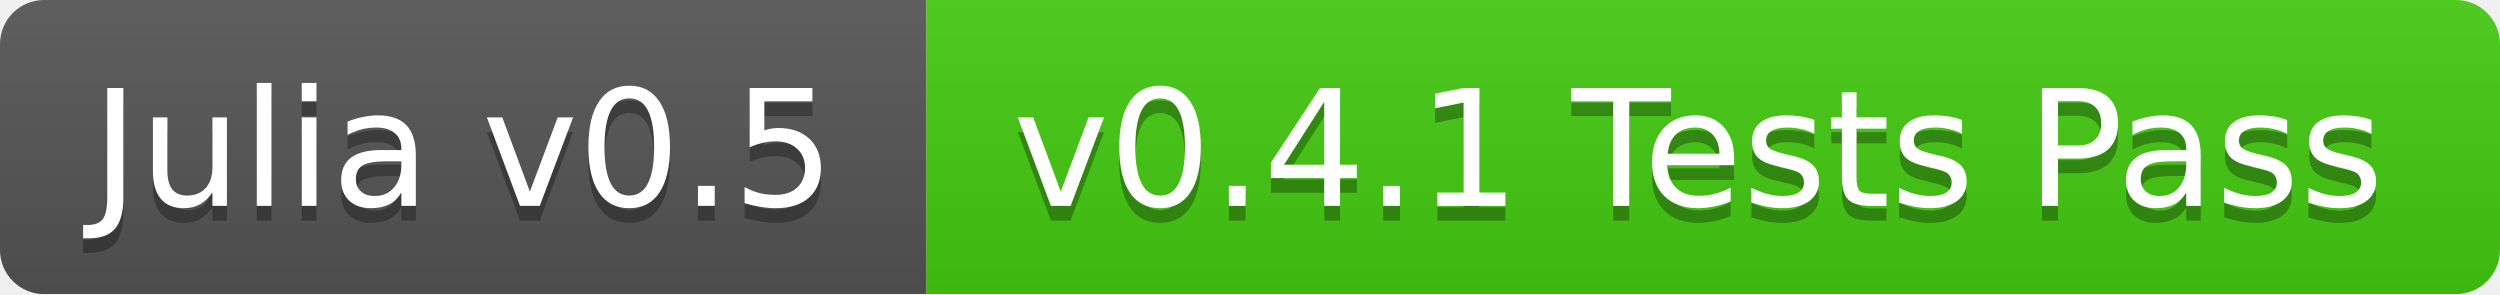
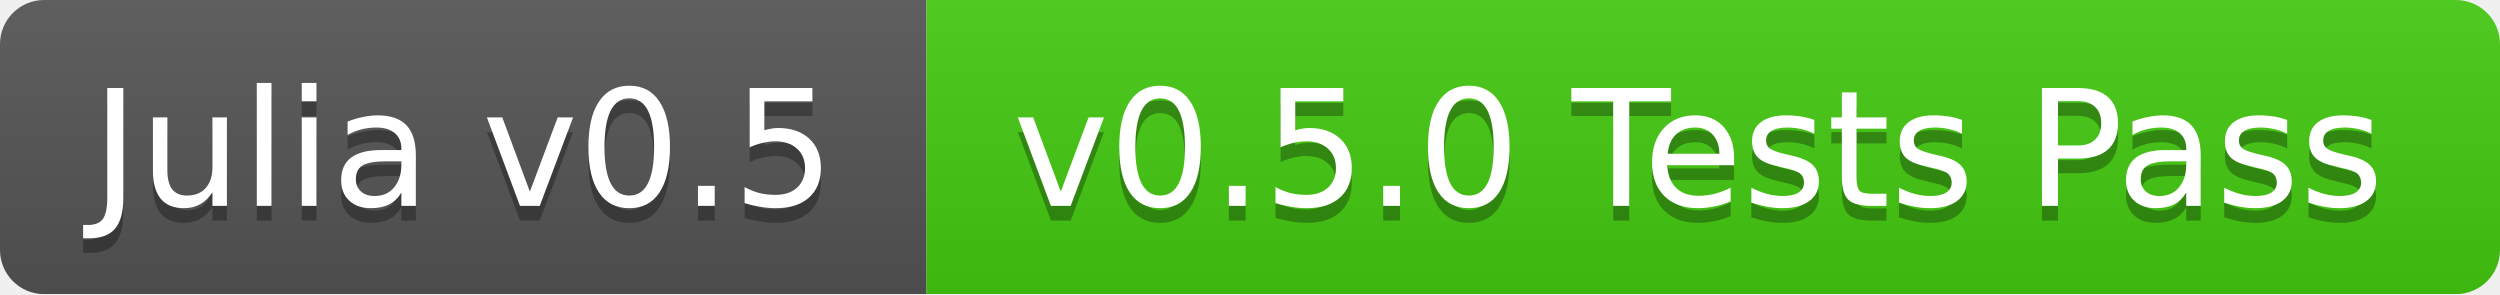
<svg xmlns="http://www.w3.org/2000/svg" width="170" height="20">
  <linearGradient id="b" x2="0" y2="100%">
    <stop offset="0" stop-color="#bbb" stop-opacity=".1" />
    <stop offset="1" stop-opacity=".1" />
  </linearGradient>
  <mask id="a">
    <rect width="170" height="20" rx="3" fill="#fff" />
  </mask>
  <g mask="url(#a)">
    <path fill="#555" d="M0 0h63v20H0z" />
    <path fill="#4c1" d="M63 0h107v20H63z" />
    <path fill="url(#b)" d="M0 0h170v20H0z" />
  </g>
  <g fill="#fff" text-anchor="middle" font-family="DejaVu Sans,Verdana,Geneva,sans-serif" font-size="11">
    <text x="31.5" y="15" fill="#010101" fill-opacity=".3">Julia v0.5</text>
    <text x="31.5" y="14">Julia v0.5</text>
-     <text x="115.5" y="15" fill="#010101" fill-opacity=".3">v0.4.1 Tests Pass</text>
-     <text x="115.5" y="14">v0.4.1 Tests Pass</text>
+     <text x="115.5" y="15" fill="#010101" fill-opacity=".3">v0.5.0 Tests Pass</text>
+     <text x="115.5" y="14">v0.5.0 Tests Pass</text>
  </g>
</svg>
